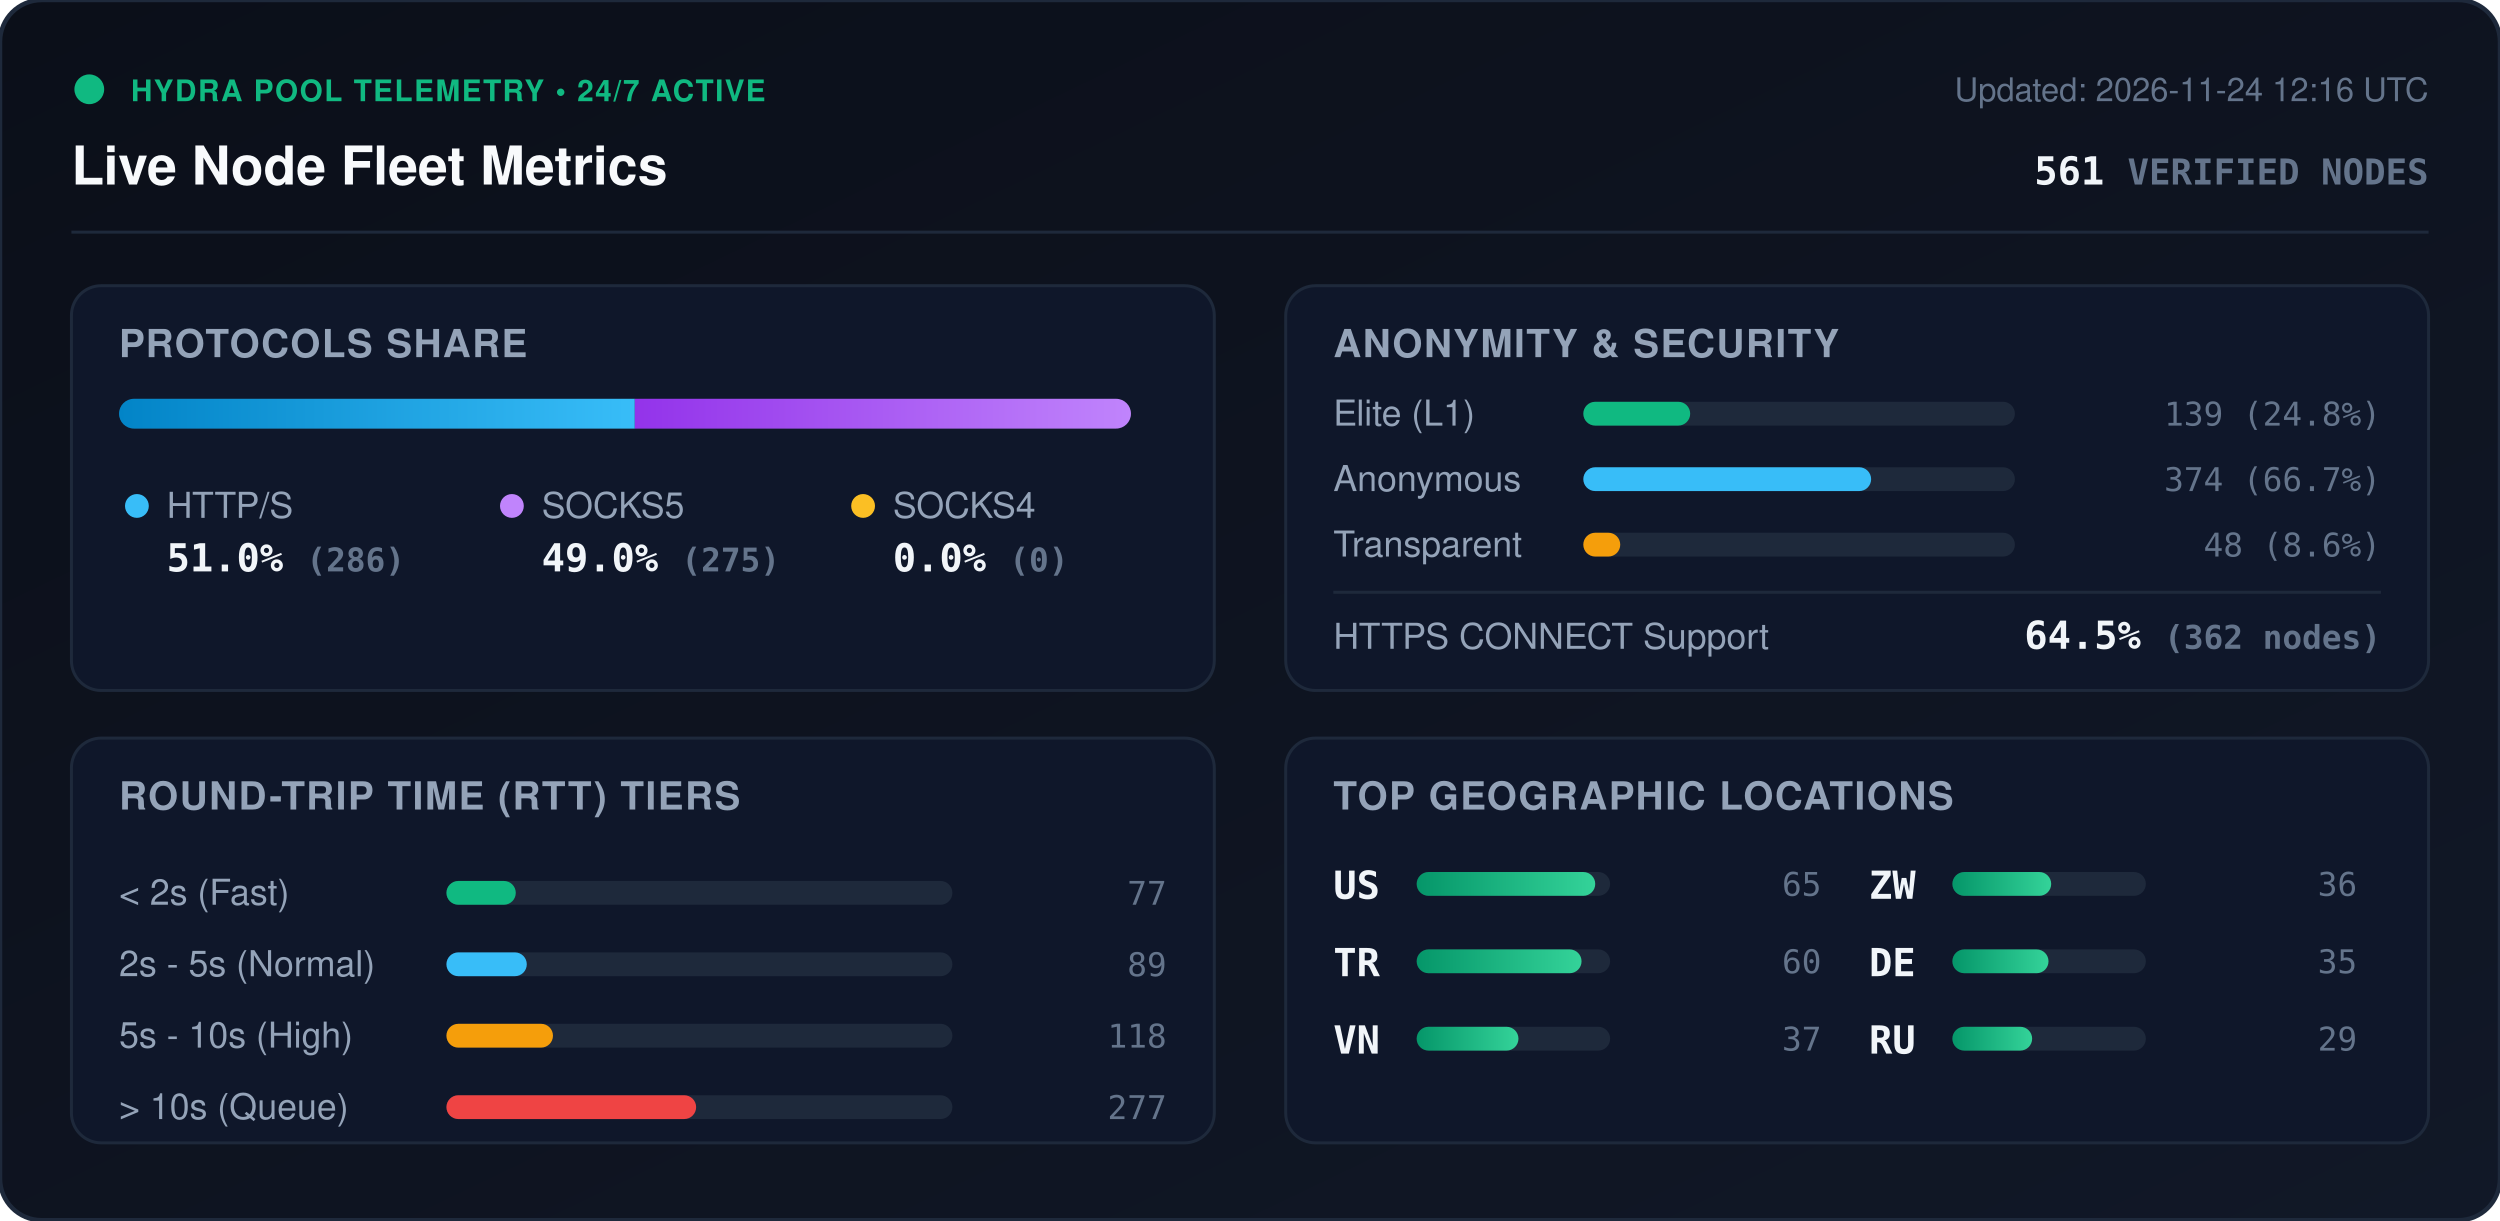
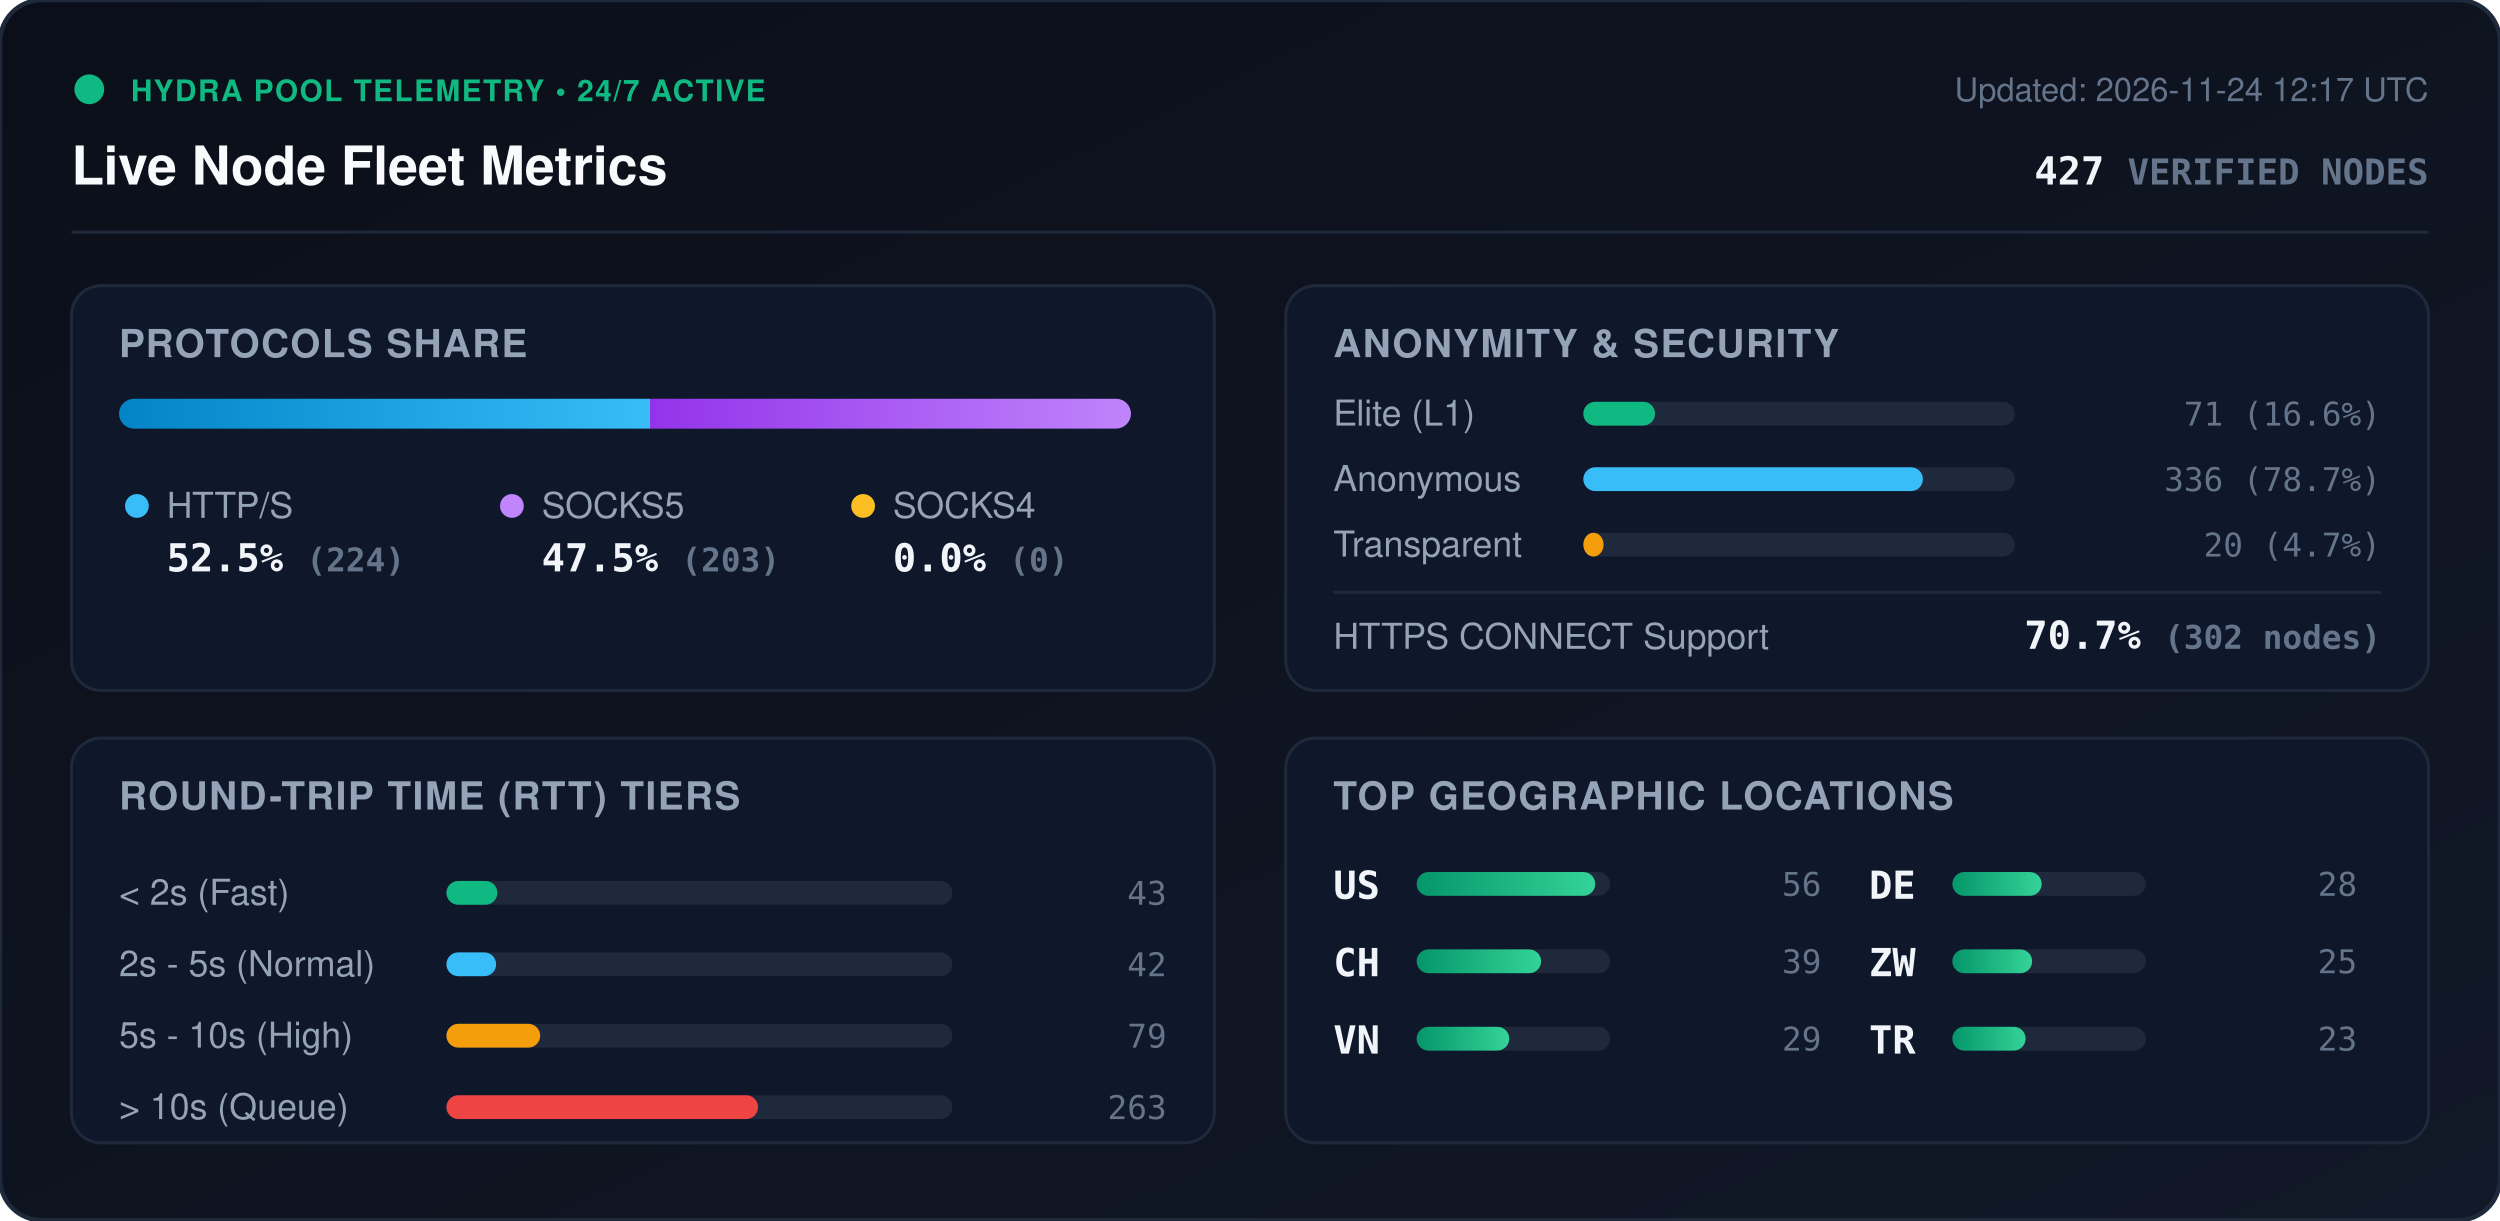
<svg xmlns="http://www.w3.org/2000/svg" viewBox="0 0 840 410" width="840" height="410" style="max-width: 100%; height: auto;">
  <defs>
    <linearGradient id="bg" x1="0%" y1="0%" x2="100%" y2="100%">
      <stop offset="0%" stop-color="#0b0f19" />
      <stop offset="100%" stop-color="#111827" />
    </linearGradient>
    <linearGradient id="bar-http" x1="0%" y1="0%" x2="100%" y2="0%">
      <stop offset="0%" stop-color="#0284c7" />
      <stop offset="100%" stop-color="#38bdf8" />
    </linearGradient>
    <linearGradient id="bar-socks5" x1="0%" y1="0%" x2="100%" y2="0%">
      <stop offset="0%" stop-color="#9333ea" />
      <stop offset="100%" stop-color="#c084fc" />
    </linearGradient>
    <linearGradient id="bar-socks4" x1="0%" y1="0%" x2="100%" y2="0%">
      <stop offset="0%" stop-color="#d97706" />
      <stop offset="100%" stop-color="#fbbf24" />
    </linearGradient>
    <linearGradient id="bar-green" x1="0%" y1="0%" x2="100%" y2="0%">
      <stop offset="0%" stop-color="#059669" />
      <stop offset="100%" stop-color="#34d399" />
    </linearGradient>
    <clipPath id="prog-track-clip">
      <rect width="340.0" height="10" rx="5" />
    </clipPath>
    <style>
      .title { font: 700 18px -apple-system, BlinkMacSystemFont, 'Segoe UI', Helvetica, Arial, sans-serif; fill: #f8fafc; }
      .sub { font: 500 11px -apple-system, BlinkMacSystemFont, 'Segoe UI', Helvetica, Arial, sans-serif; fill: #64748b; }
      .section-hdr { font: 600 13px -apple-system, BlinkMacSystemFont, 'Segoe UI', Helvetica, Arial, sans-serif; fill: #94a3b8; letter-spacing: 0.5px; }
      .metric-val { font: 700 13px -apple-system, BlinkMacSystemFont, 'Segoe UI', Helvetica, Arial, sans-serif; fill: #f1f5f9; }
      .metric-lbl { font: 500 12px -apple-system, BlinkMacSystemFont, 'Segoe UI', Helvetica, Arial, sans-serif; fill: #94a3b8; }
      .badge-txt { font: 700 10px -apple-system, BlinkMacSystemFont, 'Segoe UI', Helvetica, Arial, sans-serif; fill: #10b981; letter-spacing: 0.5px; }
      .mono { font-family: ui-monospace, SFMono-Regular, Menlo, Monaco, Consolas, monospace; }
      .pulse { animation: beacon 2s infinite ease-in-out; }
      @keyframes beacon { 0%, 100% { opacity: 1; } 50% { opacity: 0.35; } }
    </style>
  </defs>
  <rect width="840" height="410" rx="14" fill="url(#bg)" stroke="#1e293b" stroke-width="1.5" />
  <g transform="translate(24, 24)">
    <circle cx="6" cy="6" r="5" fill="#10b981" class="pulse" />
    <text x="20" y="10" class="badge-txt">HYDRA POOL TELEMETRY • 24/7 ACTIVE</text>
    <text x="0" y="38" class="title">Live Node Fleet Metrics</text>
-     <text x="792" y="10" text-anchor="end" class="sub">Updated: 2026-11-24 12:16 UTC</text>
-     <text x="792" y="38" text-anchor="end" class="metric-val mono" fill="#38bdf8">561 <tspan font-size="12" fill="#64748b">VERIFIED NODES</tspan>
+     <text x="792" y="10" text-anchor="end" class="sub">Updated: 2026-11-24 12:17 UTC</text>
+     <text x="792" y="38" text-anchor="end" class="metric-val mono" fill="#38bdf8">427 <tspan font-size="12" fill="#64748b">VERIFIED NODES</tspan>
    </text>
  </g>
  <line x1="24" y1="78" x2="816" y2="78" stroke="#1e293b" stroke-width="1" />
  <g transform="translate(24, 96)">
    <rect width="384" height="136" rx="10" fill="#0f172a" stroke="#1e293b" />
    <text x="16" y="24" class="section-hdr">PROTOCOLS SHARE</text>
    <g transform="translate(16, 38)">
      <rect width="340.0" height="10" rx="5" fill="#1e293b" />
      <g clip-path="url(#prog-track-clip)">
-         <rect x="0" width="173.3" height="10" fill="url(#bar-http)" />
-         <rect x="173.3" width="166.7" height="10" fill="url(#bar-socks5)" />
+         <rect x="0" width="178.4" height="10" fill="url(#bar-http)" />
+         <rect x="178.4" width="161.6" height="10" fill="url(#bar-socks5)" />
        <rect x="340.0" width="0.0" height="10" fill="url(#bar-socks4)" />
      </g>
    </g>
    <g transform="translate(16, 68)">
      <circle cx="6" cy="6" r="4" fill="#38bdf8" />
      <text x="16" y="10" class="metric-lbl">HTTP/S</text>
-       <text x="16" y="28" class="metric-val mono">51.0% <tspan font-size="11" fill="#64748b">(286)</tspan>
+       <text x="16" y="28" class="metric-val mono">52.5% <tspan font-size="11" fill="#64748b">(224)</tspan>
      </text>
      <circle cx="132" cy="6" r="4" fill="#c084fc" />
      <text x="142" y="10" class="metric-lbl">SOCKS5</text>
-       <text x="142" y="28" class="metric-val mono">49.0% <tspan font-size="11" fill="#64748b">(275)</tspan>
+       <text x="142" y="28" class="metric-val mono">47.5% <tspan font-size="11" fill="#64748b">(203)</tspan>
      </text>
      <circle cx="250" cy="6" r="4" fill="#fbbf24" />
      <text x="260" y="10" class="metric-lbl">SOCKS4</text>
      <text x="260" y="28" class="metric-val mono">0.0% <tspan font-size="11" fill="#64748b">(0)</tspan>
      </text>
    </g>
  </g>
  <g transform="translate(432, 96)">
    <rect width="384" height="136" rx="10" fill="#0f172a" stroke="#1e293b" />
    <text x="16" y="24" class="section-hdr">ANONYMITY &amp; SECURITY</text>
    <text x="16" y="47" class="metric-lbl">Elite (L1)</text>
    <rect x="100" y="39" width="145.0" height="8" rx="4" fill="#1e293b" />
-     <rect x="100" y="39" width="35.9" height="8" rx="4" fill="#10b981" />
-     <text x="368" y="47" text-anchor="end" class="mono sub" fill="#e2e8f0">139 (24.8%)</text>
+     <rect x="100" y="39" width="24.1" height="8" rx="4" fill="#10b981" />
+     <text x="368" y="47" text-anchor="end" class="mono sub" fill="#e2e8f0">71 (16.6%)</text>
    <text x="16" y="69" class="metric-lbl">Anonymous</text>
    <rect x="100" y="61" width="145.0" height="8" rx="4" fill="#1e293b" />
-     <rect x="100" y="61" width="96.7" height="8" rx="4" fill="#38bdf8" />
-     <text x="368" y="69" text-anchor="end" class="mono sub" fill="#e2e8f0">374 (66.7%)</text>
+     <rect x="100" y="61" width="114.1" height="8" rx="4" fill="#38bdf8" />
+     <text x="368" y="69" text-anchor="end" class="mono sub" fill="#e2e8f0">336 (78.7%)</text>
    <text x="16" y="91" class="metric-lbl">Transparent</text>
    <rect x="100" y="83" width="145.0" height="8" rx="4" fill="#1e293b" />
-     <rect x="100" y="83" width="12.4" height="8" rx="4" fill="#f59e0b" />
-     <text x="368" y="91" text-anchor="end" class="mono sub" fill="#e2e8f0">48 (8.6%)</text>
+     <rect x="100" y="83" width="6.8" height="8" rx="4" fill="#f59e0b" />
+     <text x="368" y="91" text-anchor="end" class="mono sub" fill="#e2e8f0">20 (4.7%)</text>
    <line x1="16" y1="103" x2="368" y2="103" stroke="#1e293b" stroke-width="1" />
    <text x="16" y="122" class="metric-lbl">HTTPS CONNECT Support</text>
-     <text x="368" y="122" text-anchor="end" class="metric-val mono" fill="#34d399">64.5% <tspan font-size="11" fill="#64748b">(362 nodes)</tspan>
+     <text x="368" y="122" text-anchor="end" class="metric-val mono" fill="#34d399">70.7% <tspan font-size="11" fill="#64748b">(302 nodes)</tspan>
    </text>
  </g>
  <g transform="translate(24, 248)">
    <rect width="384" height="136" rx="10" fill="#0f172a" stroke="#1e293b" />
    <text x="16" y="24" class="section-hdr">ROUND-TRIP TIME (RTT) TIERS</text>
    <g transform="translate(16, 42)">
      <text x="0" y="14" class="metric-lbl">&lt; 2s (Fast)</text>
      <rect x="110" y="6" width="170" height="8" rx="4" fill="#1e293b" />
-       <rect x="110" y="6" width="23.3" height="8" rx="4" fill="#10b981" />
-       <text x="352" y="14" text-anchor="end" class="mono sub">77</text>
+       <rect x="110" y="6" width="17.1" height="8" rx="4" fill="#10b981" />
+       <text x="352" y="14" text-anchor="end" class="mono sub">43</text>
      <text x="0" y="38" class="metric-lbl">2s - 5s (Normal)</text>
      <rect x="110" y="30" width="170" height="8" rx="4" fill="#1e293b" />
-       <rect x="110" y="30" width="27.0" height="8" rx="4" fill="#38bdf8" />
-       <text x="352" y="38" text-anchor="end" class="mono sub">89</text>
+       <rect x="110" y="30" width="16.7" height="8" rx="4" fill="#38bdf8" />
+       <text x="352" y="38" text-anchor="end" class="mono sub">42</text>
      <text x="0" y="62" class="metric-lbl">5s - 10s (High)</text>
      <rect x="110" y="54" width="170" height="8" rx="4" fill="#1e293b" />
-       <rect x="110" y="54" width="35.8" height="8" rx="4" fill="#f59e0b" />
-       <text x="352" y="62" text-anchor="end" class="mono sub">118</text>
+       <rect x="110" y="54" width="31.5" height="8" rx="4" fill="#f59e0b" />
+       <text x="352" y="62" text-anchor="end" class="mono sub">79</text>
      <text x="0" y="86" class="metric-lbl">&gt; 10s (Queue)</text>
      <rect x="110" y="78" width="170" height="8" rx="4" fill="#1e293b" />
-       <rect x="110" y="78" width="83.9" height="8" rx="4" fill="#ef4444" />
-       <text x="352" y="86" text-anchor="end" class="mono sub">277</text>
+       <rect x="110" y="78" width="104.7" height="8" rx="4" fill="#ef4444" />
+       <text x="352" y="86" text-anchor="end" class="mono sub">263</text>
    </g>
  </g>
  <g transform="translate(432, 248)">
    <rect width="384" height="136" rx="10" fill="#0f172a" stroke="#1e293b" />
    <text x="16" y="24" class="section-hdr">TOP GEOGRAPHIC LOCATIONS</text>
    <g transform="translate(16, 42)">
      <g transform="translate(0, 0)">
        <text x="0" y="12" class="mono metric-val" font-size="12">US</text>
        <rect x="28" y="3" width="65" height="8" rx="4" fill="#1e293b" />
        <rect x="28" y="3" width="60.0" height="8" rx="4" fill="url(#bar-green)" />
-         <text x="164" y="11" text-anchor="end" class="mono sub">65</text>
+         <text x="164" y="11" text-anchor="end" class="mono sub">56</text>
      </g>
      <g transform="translate(0, 26)">
-         <text x="0" y="12" class="mono metric-val" font-size="12">TR</text>
+         <text x="0" y="12" class="mono metric-val" font-size="12">CH</text>
        <rect x="28" y="3" width="65" height="8" rx="4" fill="#1e293b" />
-         <rect x="28" y="3" width="55.4" height="8" rx="4" fill="url(#bar-green)" />
-         <text x="164" y="11" text-anchor="end" class="mono sub">60</text>
+         <rect x="28" y="3" width="41.8" height="8" rx="4" fill="url(#bar-green)" />
+         <text x="164" y="11" text-anchor="end" class="mono sub">39</text>
      </g>
      <g transform="translate(0, 52)">
        <text x="0" y="12" class="mono metric-val" font-size="12">VN</text>
        <rect x="28" y="3" width="65" height="8" rx="4" fill="#1e293b" />
-         <rect x="28" y="3" width="34.2" height="8" rx="4" fill="url(#bar-green)" />
-         <text x="164" y="11" text-anchor="end" class="mono sub">37</text>
+         <rect x="28" y="3" width="31.1" height="8" rx="4" fill="url(#bar-green)" />
+         <text x="164" y="11" text-anchor="end" class="mono sub">29</text>
      </g>
      <g transform="translate(180, 0)">
+         <text x="0" y="12" class="mono metric-val" font-size="12">DE</text>
+         <rect x="28" y="3" width="65" height="8" rx="4" fill="#1e293b" />
+         <rect x="28" y="3" width="30.0" height="8" rx="4" fill="url(#bar-green)" />
+         <text x="164" y="11" text-anchor="end" class="mono sub">28</text>
+       </g>
+       <g transform="translate(180, 26)">
        <text x="0" y="12" class="mono metric-val" font-size="12">ZW</text>
        <rect x="28" y="3" width="65" height="8" rx="4" fill="#1e293b" />
-         <rect x="28" y="3" width="33.2" height="8" rx="4" fill="url(#bar-green)" />
-         <text x="164" y="11" text-anchor="end" class="mono sub">36</text>
-       </g>
-       <g transform="translate(180, 26)">
-         <text x="0" y="12" class="mono metric-val" font-size="12">DE</text>
-         <rect x="28" y="3" width="65" height="8" rx="4" fill="#1e293b" />
-         <rect x="28" y="3" width="32.3" height="8" rx="4" fill="url(#bar-green)" />
-         <text x="164" y="11" text-anchor="end" class="mono sub">35</text>
+         <rect x="28" y="3" width="26.8" height="8" rx="4" fill="url(#bar-green)" />
+         <text x="164" y="11" text-anchor="end" class="mono sub">25</text>
      </g>
      <g transform="translate(180, 52)">
-         <text x="0" y="12" class="mono metric-val" font-size="12">RU</text>
+         <text x="0" y="12" class="mono metric-val" font-size="12">TR</text>
        <rect x="28" y="3" width="65" height="8" rx="4" fill="#1e293b" />
-         <rect x="28" y="3" width="26.8" height="8" rx="4" fill="url(#bar-green)" />
-         <text x="164" y="11" text-anchor="end" class="mono sub">29</text>
+         <rect x="28" y="3" width="24.6" height="8" rx="4" fill="url(#bar-green)" />
+         <text x="164" y="11" text-anchor="end" class="mono sub">23</text>
      </g>
    </g>
  </g>
</svg>
